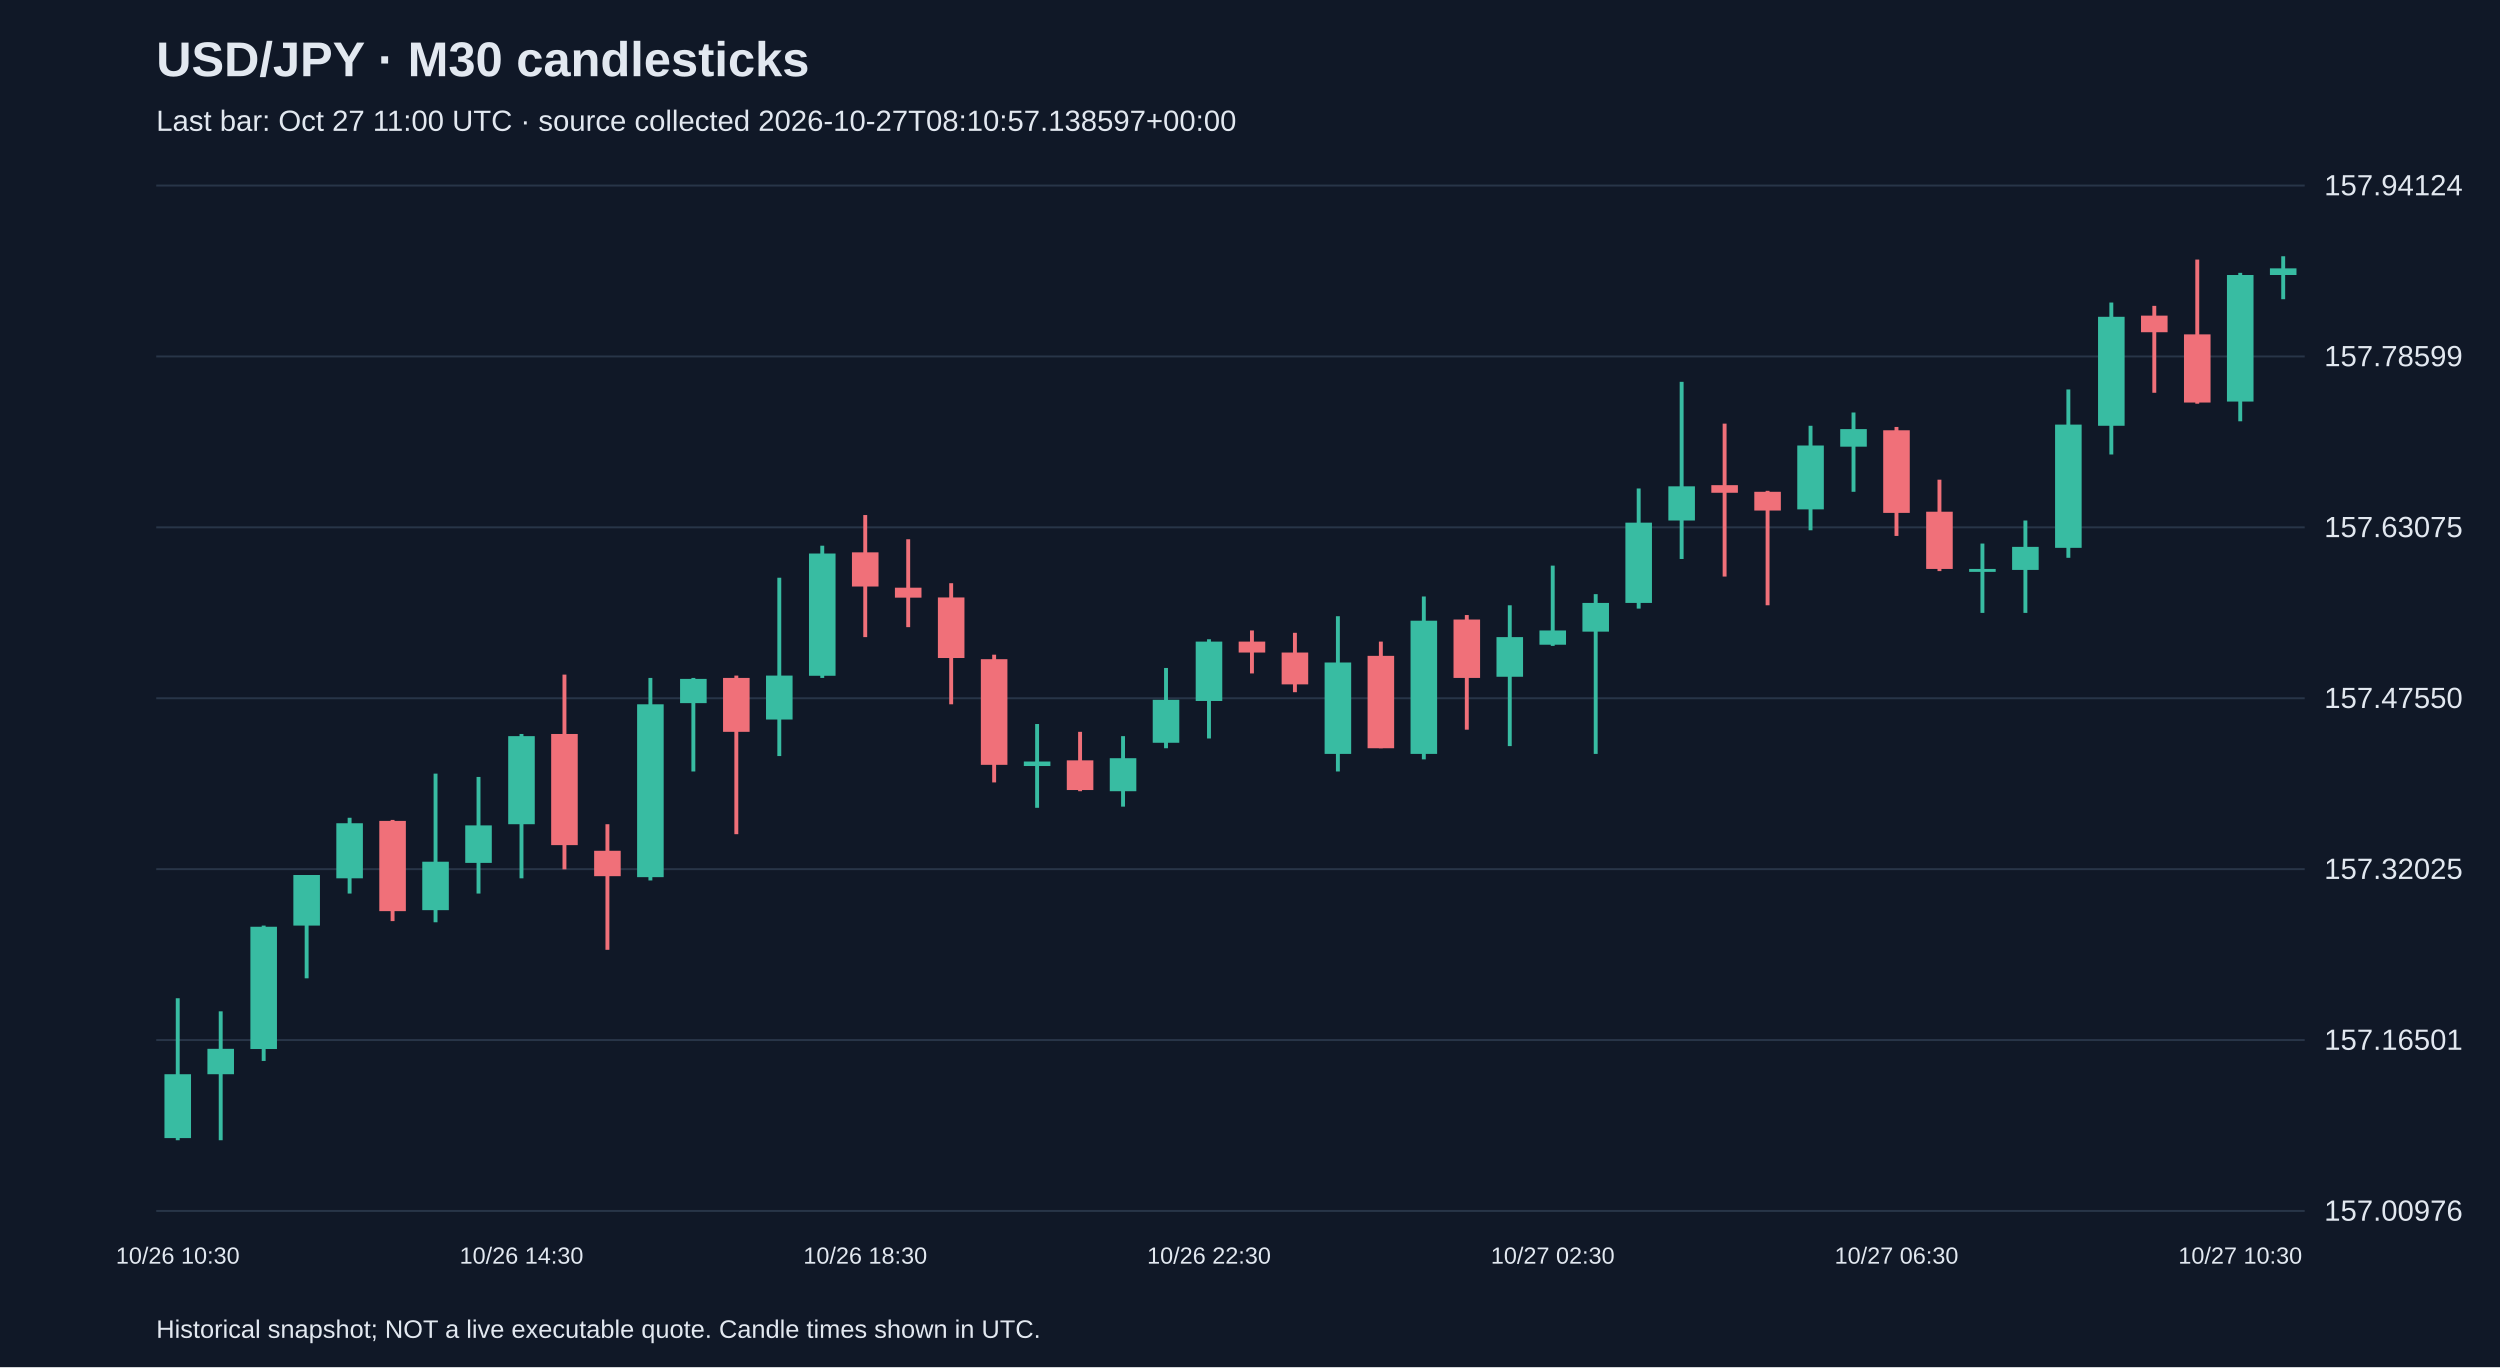
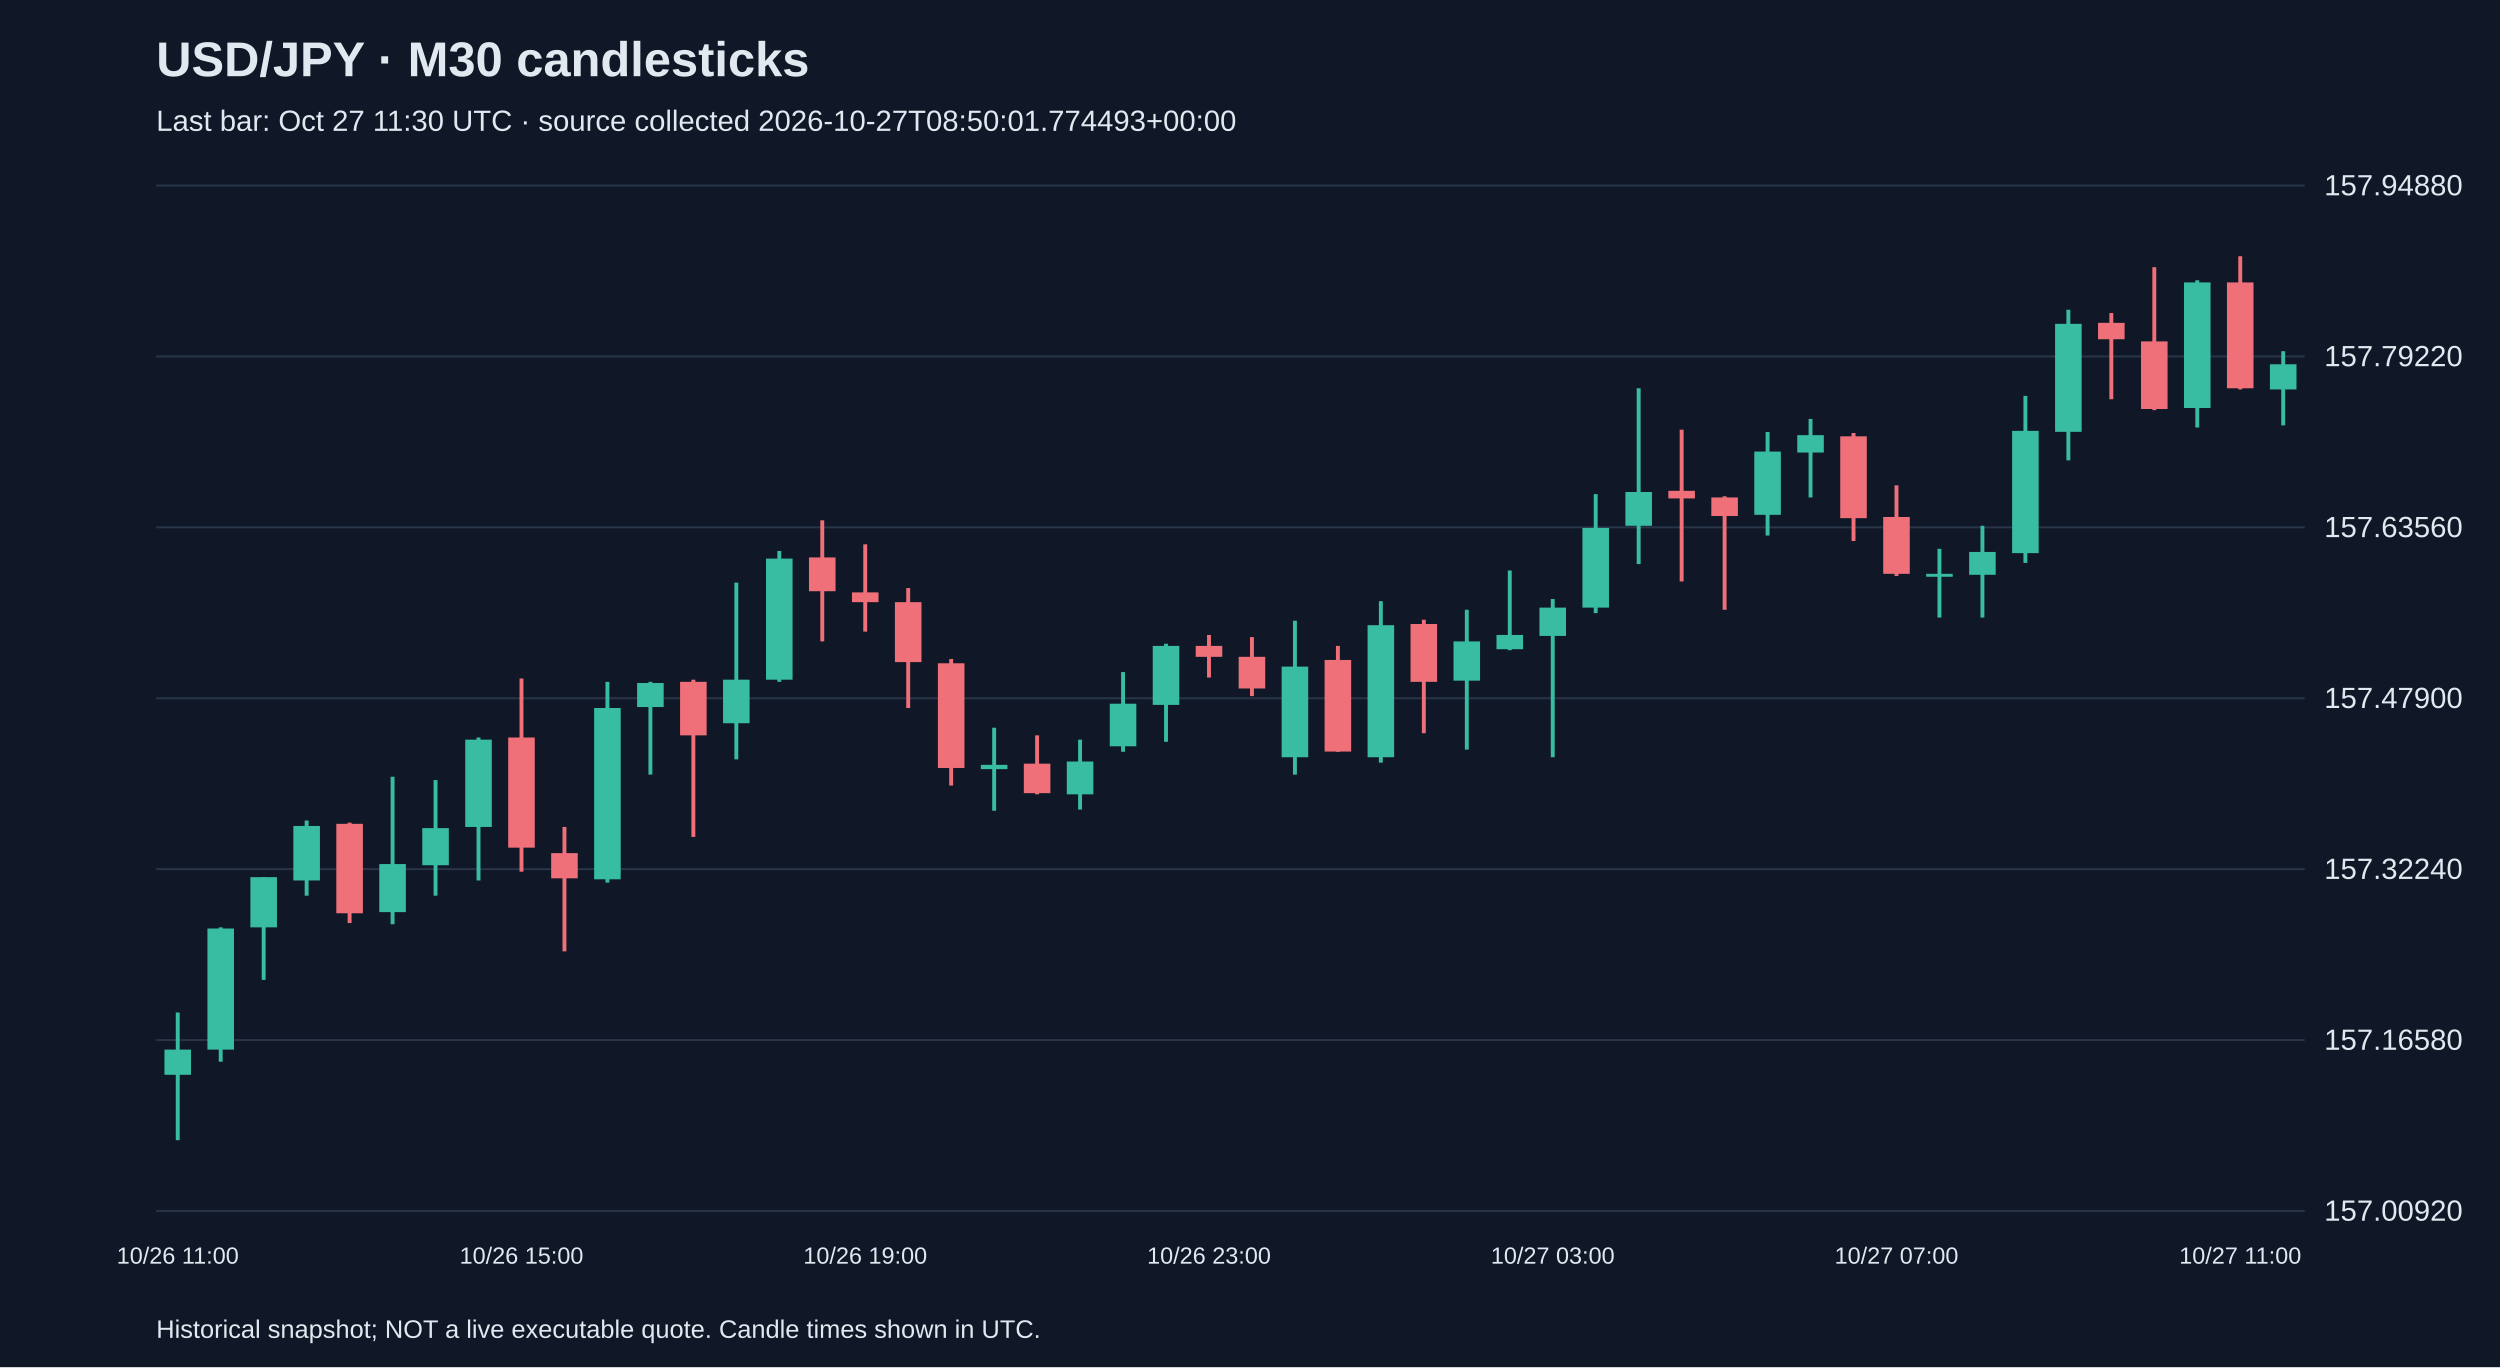
<svg xmlns="http://www.w3.org/2000/svg" viewBox="0 0 1280 700">
  <rect width="100%" height="100%" fill="#101827" />
  <style>text{font-family:Arial,sans-serif;fill:#e2e8f0}</style>
  <text x="80" y="39" font-size="25" font-weight="bold">USD/JPY · M30 candlesticks</text>
-   <text x="80" y="67" font-size="15" fill="#a6b1c5">Last bar: Oct 27 11:00 UTC · source collected 2026-10-27T08:10:57.138597+00:00</text>
+   <text x="80" y="67" font-size="15" fill="#a6b1c5">Last bar: Oct 27 11:30 UTC · source collected 2026-10-27T08:50:01.774493+00:00</text>
  <line x1="80" y1="620.0" x2="1180" y2="620.0" stroke="#283548" />
-   <text x="1190" y="625.0" font-size="15">157.00976</text>
+   <text x="1190" y="625.0" font-size="15">157.00920</text>
  <line x1="80" y1="532.5" x2="1180" y2="532.5" stroke="#283548" />
-   <text x="1190" y="537.5" font-size="15">157.16501</text>
+   <text x="1190" y="537.5" font-size="15">157.16580</text>
  <line x1="80" y1="445.0" x2="1180" y2="445.0" stroke="#283548" />
-   <text x="1190" y="450.0" font-size="15">157.32025</text>
+   <text x="1190" y="450.0" font-size="15">157.32240</text>
  <line x1="80" y1="357.5" x2="1180" y2="357.5" stroke="#283548" />
-   <text x="1190" y="362.5" font-size="15">157.47550</text>
+   <text x="1190" y="362.5" font-size="15">157.47900</text>
  <line x1="80" y1="270.0" x2="1180" y2="270.0" stroke="#283548" />
-   <text x="1190" y="275.0" font-size="15">157.63075</text>
+   <text x="1190" y="275.0" font-size="15">157.63560</text>
  <line x1="80" y1="182.5" x2="1180" y2="182.5" stroke="#283548" />
-   <text x="1190" y="187.5" font-size="15">157.78599</text>
+   <text x="1190" y="187.5" font-size="15">157.79220</text>
  <line x1="80" y1="95.0" x2="1180" y2="95.0" stroke="#283548" />
-   <text x="1190" y="100.0" font-size="15">157.94124</text>
-   <line x1="91.0" y1="511.1" x2="91.0" y2="583.8" stroke="#38bca2" stroke-width="2" />
-   <rect x="84.2" y="550.0" width="13.6" height="32.7" fill="#38bca2" />
-   <text x="91.0" y="647" text-anchor="middle" font-size="12">10/26 10:30</text>
-   <line x1="113.0" y1="517.8" x2="113.0" y2="583.8" stroke="#38bca2" stroke-width="2" />
-   <rect x="106.2" y="537.0" width="13.6" height="13.0" fill="#38bca2" />
-   <line x1="135.0" y1="473.9" x2="135.0" y2="543.2" stroke="#38bca2" stroke-width="2" />
-   <rect x="128.2" y="474.5" width="13.6" height="62.6" fill="#38bca2" />
-   <line x1="157.0" y1="448.0" x2="157.0" y2="500.9" stroke="#38bca2" stroke-width="2" />
-   <rect x="150.2" y="448.0" width="13.6" height="25.9" fill="#38bca2" />
-   <line x1="179.0" y1="418.7" x2="179.0" y2="457.5" stroke="#38bca2" stroke-width="2" />
-   <rect x="172.2" y="421.5" width="13.6" height="28.2" fill="#38bca2" />
-   <line x1="201.0" y1="419.8" x2="201.0" y2="471.6" stroke="#f07079" stroke-width="2" />
-   <rect x="194.2" y="420.3" width="13.6" height="46.2" fill="#f07079" />
-   <line x1="223.0" y1="396.1" x2="223.0" y2="472.2" stroke="#38bca2" stroke-width="2" />
-   <rect x="216.2" y="441.2" width="13.6" height="24.8" fill="#38bca2" />
-   <line x1="245.0" y1="397.8" x2="245.0" y2="457.5" stroke="#38bca2" stroke-width="2" />
-   <rect x="238.2" y="422.6" width="13.6" height="19.2" fill="#38bca2" />
-   <line x1="267.0" y1="375.8" x2="267.0" y2="449.7" stroke="#38bca2" stroke-width="2" />
-   <rect x="260.2" y="376.9" width="13.6" height="45.1" fill="#38bca2" />
-   <text x="267.0" y="647" text-anchor="middle" font-size="12">10/26 14:30</text>
-   <line x1="289.0" y1="345.4" x2="289.0" y2="445.1" stroke="#f07079" stroke-width="2" />
-   <rect x="282.2" y="375.8" width="13.6" height="56.9" fill="#f07079" />
-   <line x1="311.0" y1="422.0" x2="311.0" y2="486.3" stroke="#f07079" stroke-width="2" />
-   <rect x="304.2" y="435.6" width="13.6" height="13.0" fill="#f07079" />
-   <line x1="333.0" y1="347.1" x2="333.0" y2="450.8" stroke="#38bca2" stroke-width="2" />
-   <rect x="326.2" y="360.6" width="13.6" height="88.5" fill="#38bca2" />
-   <line x1="355.0" y1="347.1" x2="355.0" y2="395.0" stroke="#38bca2" stroke-width="2" />
-   <rect x="348.2" y="347.6" width="13.6" height="12.4" fill="#38bca2" />
-   <line x1="377.0" y1="345.9" x2="377.0" y2="427.1" stroke="#f07079" stroke-width="2" />
-   <rect x="370.2" y="347.1" width="13.6" height="27.6" fill="#f07079" />
-   <line x1="399.0" y1="295.8" x2="399.0" y2="387.1" stroke="#38bca2" stroke-width="2" />
-   <rect x="392.2" y="345.9" width="13.6" height="22.5" fill="#38bca2" />
-   <line x1="421.0" y1="279.4" x2="421.0" y2="347.1" stroke="#38bca2" stroke-width="2" />
-   <rect x="414.2" y="283.4" width="13.6" height="62.6" fill="#38bca2" />
-   <line x1="443.0" y1="263.7" x2="443.0" y2="326.2" stroke="#f07079" stroke-width="2" />
-   <rect x="436.2" y="282.8" width="13.6" height="17.5" fill="#f07079" />
-   <text x="443.0" y="647" text-anchor="middle" font-size="12">10/26 18:30</text>
-   <line x1="465.0" y1="276.1" x2="465.0" y2="321.1" stroke="#f07079" stroke-width="2" />
-   <rect x="458.2" y="300.9" width="13.6" height="5.1" fill="#f07079" />
-   <line x1="487.0" y1="298.6" x2="487.0" y2="360.6" stroke="#f07079" stroke-width="2" />
-   <rect x="480.2" y="305.9" width="13.6" height="31.0" fill="#f07079" />
-   <line x1="509.0" y1="335.2" x2="509.0" y2="400.6" stroke="#f07079" stroke-width="2" />
-   <rect x="502.2" y="337.5" width="13.6" height="54.1" fill="#f07079" />
-   <line x1="531.0" y1="370.7" x2="531.0" y2="413.6" stroke="#38bca2" stroke-width="2" />
-   <rect x="524.2" y="389.9" width="13.6" height="2.3" fill="#38bca2" />
-   <line x1="553.0" y1="374.7" x2="553.0" y2="405.1" stroke="#f07079" stroke-width="2" />
-   <rect x="546.2" y="389.3" width="13.6" height="15.2" fill="#f07079" />
-   <line x1="575.0" y1="376.9" x2="575.0" y2="413.0" stroke="#38bca2" stroke-width="2" />
-   <rect x="568.2" y="388.2" width="13.6" height="16.9" fill="#38bca2" />
-   <line x1="597.0" y1="342.0" x2="597.0" y2="383.1" stroke="#38bca2" stroke-width="2" />
-   <rect x="590.2" y="358.3" width="13.6" height="22.0" fill="#38bca2" />
-   <line x1="619.0" y1="327.3" x2="619.0" y2="378.1" stroke="#38bca2" stroke-width="2" />
-   <rect x="612.2" y="328.5" width="13.6" height="30.4" fill="#38bca2" />
-   <text x="619.0" y="647" text-anchor="middle" font-size="12">10/26 22:30</text>
-   <line x1="641.0" y1="322.8" x2="641.0" y2="344.8" stroke="#f07079" stroke-width="2" />
-   <rect x="634.2" y="328.5" width="13.6" height="5.6" fill="#f07079" />
-   <line x1="663.0" y1="324.0" x2="663.0" y2="354.4" stroke="#f07079" stroke-width="2" />
-   <rect x="656.2" y="334.1" width="13.6" height="16.3" fill="#f07079" />
-   <line x1="685.0" y1="315.5" x2="685.0" y2="395.0" stroke="#38bca2" stroke-width="2" />
-   <rect x="678.2" y="339.2" width="13.6" height="46.8" fill="#38bca2" />
-   <line x1="707.0" y1="328.5" x2="707.0" y2="383.1" stroke="#f07079" stroke-width="2" />
-   <rect x="700.2" y="335.8" width="13.6" height="47.3" fill="#f07079" />
-   <line x1="729.0" y1="305.4" x2="729.0" y2="388.8" stroke="#38bca2" stroke-width="2" />
-   <rect x="722.2" y="317.8" width="13.6" height="68.2" fill="#38bca2" />
-   <line x1="751.0" y1="314.9" x2="751.0" y2="373.6" stroke="#f07079" stroke-width="2" />
-   <rect x="744.2" y="317.2" width="13.6" height="29.9" fill="#f07079" />
-   <line x1="773.0" y1="309.9" x2="773.0" y2="382.0" stroke="#38bca2" stroke-width="2" />
-   <rect x="766.2" y="326.2" width="13.6" height="20.3" fill="#38bca2" />
-   <line x1="795.0" y1="289.6" x2="795.0" y2="330.7" stroke="#38bca2" stroke-width="2" />
-   <rect x="788.2" y="322.8" width="13.6" height="7.3" fill="#38bca2" />
-   <text x="795.0" y="647" text-anchor="middle" font-size="12">10/27 02:30</text>
-   <line x1="817.0" y1="304.2" x2="817.0" y2="386.0" stroke="#38bca2" stroke-width="2" />
-   <rect x="810.2" y="308.7" width="13.6" height="14.7" fill="#38bca2" />
-   <line x1="839.0" y1="250.1" x2="839.0" y2="311.6" stroke="#38bca2" stroke-width="2" />
-   <rect x="832.2" y="267.6" width="13.6" height="41.1" fill="#38bca2" />
-   <line x1="861.0" y1="195.5" x2="861.0" y2="286.2" stroke="#38bca2" stroke-width="2" />
-   <rect x="854.2" y="249.0" width="13.6" height="17.5" fill="#38bca2" />
-   <line x1="883.0" y1="216.9" x2="883.0" y2="295.2" stroke="#f07079" stroke-width="2" />
-   <rect x="876.2" y="248.4" width="13.6" height="3.9" fill="#f07079" />
-   <line x1="905.0" y1="251.3" x2="905.0" y2="309.9" stroke="#f07079" stroke-width="2" />
-   <rect x="898.2" y="251.8" width="13.6" height="9.6" fill="#f07079" />
-   <line x1="927.0" y1="218.0" x2="927.0" y2="271.5" stroke="#38bca2" stroke-width="2" />
-   <rect x="920.2" y="228.1" width="13.6" height="32.7" fill="#38bca2" />
-   <line x1="949.0" y1="211.2" x2="949.0" y2="251.8" stroke="#38bca2" stroke-width="2" />
-   <rect x="942.2" y="219.7" width="13.6" height="9.0" fill="#38bca2" />
-   <line x1="971.0" y1="218.6" x2="971.0" y2="274.4" stroke="#f07079" stroke-width="2" />
-   <rect x="964.2" y="220.3" width="13.6" height="42.3" fill="#f07079" />
-   <text x="971.0" y="647" text-anchor="middle" font-size="12">10/27 06:30</text>
-   <line x1="993.0" y1="245.6" x2="993.0" y2="292.4" stroke="#f07079" stroke-width="2" />
-   <rect x="986.2" y="262.0" width="13.6" height="29.3" fill="#f07079" />
-   <line x1="1015.0" y1="278.3" x2="1015.0" y2="313.8" stroke="#38bca2" stroke-width="2" />
-   <rect x="1008.2" y="291.3" width="13.6" height="1.5" fill="#38bca2" />
-   <line x1="1037.0" y1="266.5" x2="1037.0" y2="313.8" stroke="#38bca2" stroke-width="2" />
-   <rect x="1030.2" y="280.0" width="13.6" height="11.8" fill="#38bca2" />
-   <line x1="1059.0" y1="199.4" x2="1059.0" y2="285.6" stroke="#38bca2" stroke-width="2" />
-   <rect x="1052.2" y="217.4" width="13.6" height="63.1" fill="#38bca2" />
-   <line x1="1081.0" y1="154.9" x2="1081.0" y2="232.7" stroke="#38bca2" stroke-width="2" />
-   <rect x="1074.2" y="162.2" width="13.6" height="55.8" fill="#38bca2" />
-   <line x1="1103.0" y1="156.6" x2="1103.0" y2="201.1" stroke="#f07079" stroke-width="2" />
-   <rect x="1096.2" y="161.6" width="13.6" height="8.5" fill="#f07079" />
-   <line x1="1125.0" y1="132.9" x2="1125.0" y2="206.7" stroke="#f07079" stroke-width="2" />
-   <rect x="1118.2" y="171.2" width="13.6" height="34.9" fill="#f07079" />
-   <line x1="1147.0" y1="139.7" x2="1147.0" y2="215.7" stroke="#38bca2" stroke-width="2" />
-   <rect x="1140.2" y="140.8" width="13.6" height="64.8" fill="#38bca2" />
-   <text x="1147.0" y="647" text-anchor="middle" font-size="12">10/27 10:30</text>
-   <line x1="1169.0" y1="131.2" x2="1169.0" y2="153.2" stroke="#38bca2" stroke-width="2" />
-   <rect x="1162.2" y="137.4" width="13.6" height="3.4" fill="#38bca2" />
+   <text x="1190" y="100.0" font-size="15">157.94880</text>
+   <line x1="91.0" y1="518.4" x2="91.0" y2="583.8" stroke="#38bca2" stroke-width="2" />
+   <rect x="84.2" y="537.4" width="13.6" height="12.9" fill="#38bca2" />
+   <text x="91.0" y="647" text-anchor="middle" font-size="12">10/26 11:00</text>
+   <line x1="113.0" y1="474.8" x2="113.0" y2="543.6" stroke="#38bca2" stroke-width="2" />
+   <rect x="106.2" y="475.4" width="13.6" height="62.0" fill="#38bca2" />
+   <line x1="135.0" y1="449.1" x2="135.0" y2="501.7" stroke="#38bca2" stroke-width="2" />
+   <rect x="128.2" y="449.1" width="13.6" height="25.7" fill="#38bca2" />
+   <line x1="157.0" y1="420.1" x2="157.0" y2="458.6" stroke="#38bca2" stroke-width="2" />
+   <rect x="150.2" y="422.9" width="13.6" height="27.9" fill="#38bca2" />
+   <line x1="179.0" y1="421.2" x2="179.0" y2="472.6" stroke="#f07079" stroke-width="2" />
+   <rect x="172.2" y="421.8" width="13.6" height="45.8" fill="#f07079" />
+   <line x1="201.0" y1="397.7" x2="201.0" y2="473.2" stroke="#38bca2" stroke-width="2" />
+   <rect x="194.2" y="442.4" width="13.6" height="24.6" fill="#38bca2" />
+   <line x1="223.0" y1="399.4" x2="223.0" y2="458.6" stroke="#38bca2" stroke-width="2" />
+   <rect x="216.2" y="424.0" width="13.6" height="19.0" fill="#38bca2" />
+   <line x1="245.0" y1="377.6" x2="245.0" y2="450.8" stroke="#38bca2" stroke-width="2" />
+   <rect x="238.2" y="378.7" width="13.6" height="44.7" fill="#38bca2" />
+   <line x1="267.0" y1="347.4" x2="267.0" y2="446.3" stroke="#f07079" stroke-width="2" />
+   <rect x="260.2" y="377.6" width="13.6" height="56.4" fill="#f07079" />
+   <text x="267.0" y="647" text-anchor="middle" font-size="12">10/26 15:00</text>
+   <line x1="289.0" y1="423.4" x2="289.0" y2="487.1" stroke="#f07079" stroke-width="2" />
+   <rect x="282.2" y="436.8" width="13.6" height="12.9" fill="#f07079" />
+   <line x1="311.0" y1="349.1" x2="311.0" y2="451.9" stroke="#38bca2" stroke-width="2" />
+   <rect x="304.2" y="362.5" width="13.6" height="87.7" fill="#38bca2" />
+   <line x1="333.0" y1="349.1" x2="333.0" y2="396.6" stroke="#38bca2" stroke-width="2" />
+   <rect x="326.2" y="349.7" width="13.6" height="12.3" fill="#38bca2" />
+   <line x1="355.0" y1="348.0" x2="355.0" y2="428.5" stroke="#f07079" stroke-width="2" />
+   <rect x="348.2" y="349.1" width="13.6" height="27.4" fill="#f07079" />
+   <line x1="377.0" y1="298.3" x2="377.0" y2="388.8" stroke="#38bca2" stroke-width="2" />
+   <rect x="370.2" y="348.0" width="13.6" height="22.3" fill="#38bca2" />
+   <line x1="399.0" y1="282.1" x2="399.0" y2="349.1" stroke="#38bca2" stroke-width="2" />
+   <rect x="392.2" y="286.0" width="13.6" height="62.0" fill="#38bca2" />
+   <line x1="421.0" y1="266.4" x2="421.0" y2="328.4" stroke="#f07079" stroke-width="2" />
+   <rect x="414.2" y="285.4" width="13.6" height="17.3" fill="#f07079" />
+   <line x1="443.0" y1="278.7" x2="443.0" y2="323.4" stroke="#f07079" stroke-width="2" />
+   <rect x="436.2" y="303.3" width="13.6" height="5.0" fill="#f07079" />
+   <text x="443.0" y="647" text-anchor="middle" font-size="12">10/26 19:00</text>
+   <line x1="465.0" y1="301.1" x2="465.0" y2="362.5" stroke="#f07079" stroke-width="2" />
+   <rect x="458.2" y="308.3" width="13.6" height="30.7" fill="#f07079" />
+   <line x1="487.0" y1="337.4" x2="487.0" y2="402.2" stroke="#f07079" stroke-width="2" />
+   <rect x="480.2" y="339.6" width="13.6" height="53.6" fill="#f07079" />
+   <line x1="509.0" y1="372.6" x2="509.0" y2="415.1" stroke="#38bca2" stroke-width="2" />
+   <rect x="502.2" y="391.6" width="13.6" height="2.2" fill="#38bca2" />
+   <line x1="531.0" y1="376.5" x2="531.0" y2="406.7" stroke="#f07079" stroke-width="2" />
+   <rect x="524.2" y="391.0" width="13.6" height="15.1" fill="#f07079" />
+   <line x1="553.0" y1="378.7" x2="553.0" y2="414.5" stroke="#38bca2" stroke-width="2" />
+   <rect x="546.2" y="389.9" width="13.6" height="16.8" fill="#38bca2" />
+   <line x1="575.0" y1="344.1" x2="575.0" y2="384.9" stroke="#38bca2" stroke-width="2" />
+   <rect x="568.2" y="360.3" width="13.6" height="21.8" fill="#38bca2" />
+   <line x1="597.0" y1="329.6" x2="597.0" y2="379.8" stroke="#38bca2" stroke-width="2" />
+   <rect x="590.2" y="330.7" width="13.6" height="30.2" fill="#38bca2" />
+   <line x1="619.0" y1="325.1" x2="619.0" y2="346.9" stroke="#f07079" stroke-width="2" />
+   <rect x="612.2" y="330.7" width="13.6" height="5.6" fill="#f07079" />
+   <text x="619.0" y="647" text-anchor="middle" font-size="12">10/26 23:00</text>
+   <line x1="641.0" y1="326.2" x2="641.0" y2="356.4" stroke="#f07079" stroke-width="2" />
+   <rect x="634.2" y="336.3" width="13.6" height="16.2" fill="#f07079" />
+   <line x1="663.0" y1="317.8" x2="663.0" y2="396.6" stroke="#38bca2" stroke-width="2" />
+   <rect x="656.2" y="341.3" width="13.6" height="46.4" fill="#38bca2" />
+   <line x1="685.0" y1="330.7" x2="685.0" y2="384.9" stroke="#f07079" stroke-width="2" />
+   <rect x="678.2" y="337.9" width="13.6" height="46.9" fill="#f07079" />
+   <line x1="707.0" y1="307.8" x2="707.0" y2="390.5" stroke="#38bca2" stroke-width="2" />
+   <rect x="700.2" y="320.1" width="13.6" height="67.6" fill="#38bca2" />
+   <line x1="729.0" y1="317.3" x2="729.0" y2="375.4" stroke="#f07079" stroke-width="2" />
+   <rect x="722.2" y="319.5" width="13.6" height="29.6" fill="#f07079" />
+   <line x1="751.0" y1="312.2" x2="751.0" y2="383.8" stroke="#38bca2" stroke-width="2" />
+   <rect x="744.2" y="328.4" width="13.6" height="20.1" fill="#38bca2" />
+   <line x1="773.0" y1="292.1" x2="773.0" y2="332.9" stroke="#38bca2" stroke-width="2" />
+   <rect x="766.2" y="325.1" width="13.6" height="7.3" fill="#38bca2" />
+   <line x1="795.0" y1="306.7" x2="795.0" y2="387.7" stroke="#38bca2" stroke-width="2" />
+   <rect x="788.2" y="311.1" width="13.6" height="14.5" fill="#38bca2" />
+   <text x="795.0" y="647" text-anchor="middle" font-size="12">10/27 03:00</text>
+   <line x1="817.0" y1="253.0" x2="817.0" y2="313.9" stroke="#38bca2" stroke-width="2" />
+   <rect x="810.2" y="270.3" width="13.6" height="40.8" fill="#38bca2" />
+   <line x1="839.0" y1="198.8" x2="839.0" y2="288.8" stroke="#38bca2" stroke-width="2" />
+   <rect x="832.2" y="251.9" width="13.6" height="17.3" fill="#38bca2" />
+   <line x1="861.0" y1="220.0" x2="861.0" y2="297.7" stroke="#f07079" stroke-width="2" />
+   <rect x="854.2" y="251.3" width="13.6" height="3.9" fill="#f07079" />
+   <line x1="883.0" y1="254.1" x2="883.0" y2="312.2" stroke="#f07079" stroke-width="2" />
+   <rect x="876.2" y="254.7" width="13.6" height="9.5" fill="#f07079" />
+   <line x1="905.0" y1="221.2" x2="905.0" y2="274.2" stroke="#38bca2" stroke-width="2" />
+   <rect x="898.2" y="231.2" width="13.6" height="32.4" fill="#38bca2" />
+   <line x1="927.0" y1="214.5" x2="927.0" y2="254.7" stroke="#38bca2" stroke-width="2" />
+   <rect x="920.2" y="222.8" width="13.6" height="8.9" fill="#38bca2" />
+   <line x1="949.0" y1="221.7" x2="949.0" y2="277.0" stroke="#f07079" stroke-width="2" />
+   <rect x="942.2" y="223.4" width="13.6" height="41.9" fill="#f07079" />
+   <line x1="971.0" y1="248.5" x2="971.0" y2="294.9" stroke="#f07079" stroke-width="2" />
+   <rect x="964.2" y="264.7" width="13.6" height="29.1" fill="#f07079" />
+   <text x="971.0" y="647" text-anchor="middle" font-size="12">10/27 07:00</text>
+   <line x1="993.0" y1="281.0" x2="993.0" y2="316.2" stroke="#38bca2" stroke-width="2" />
+   <rect x="986.2" y="293.8" width="13.6" height="1.5" fill="#38bca2" />
+   <line x1="1015.0" y1="269.2" x2="1015.0" y2="316.2" stroke="#38bca2" stroke-width="2" />
+   <rect x="1008.2" y="282.6" width="13.6" height="11.7" fill="#38bca2" />
+   <line x1="1037.0" y1="202.7" x2="1037.0" y2="288.2" stroke="#38bca2" stroke-width="2" />
+   <rect x="1030.2" y="220.6" width="13.6" height="62.6" fill="#38bca2" />
+   <line x1="1059.0" y1="158.6" x2="1059.0" y2="235.7" stroke="#38bca2" stroke-width="2" />
+   <rect x="1052.2" y="165.8" width="13.6" height="55.3" fill="#38bca2" />
+   <line x1="1081.0" y1="160.3" x2="1081.0" y2="204.4" stroke="#f07079" stroke-width="2" />
+   <rect x="1074.2" y="165.3" width="13.6" height="8.4" fill="#f07079" />
+   <line x1="1103.0" y1="136.8" x2="1103.0" y2="210.0" stroke="#f07079" stroke-width="2" />
+   <rect x="1096.2" y="174.8" width="13.6" height="34.6" fill="#f07079" />
+   <line x1="1125.0" y1="143.5" x2="1125.0" y2="218.9" stroke="#38bca2" stroke-width="2" />
+   <rect x="1118.2" y="144.6" width="13.6" height="64.3" fill="#38bca2" />
+   <line x1="1147.0" y1="131.2" x2="1147.0" y2="199.4" stroke="#f07079" stroke-width="2" />
+   <rect x="1140.2" y="144.6" width="13.6" height="54.2" fill="#f07079" />
+   <text x="1147.0" y="647" text-anchor="middle" font-size="12">10/27 11:00</text>
+   <line x1="1169.0" y1="179.8" x2="1169.0" y2="217.8" stroke="#38bca2" stroke-width="2" />
+   <rect x="1162.2" y="186.5" width="13.6" height="12.9" fill="#38bca2" />
  <text x="80" y="685" font-size="13">Historical snapshot; NOT a live executable quote. Candle times shown in UTC.</text>
</svg>
